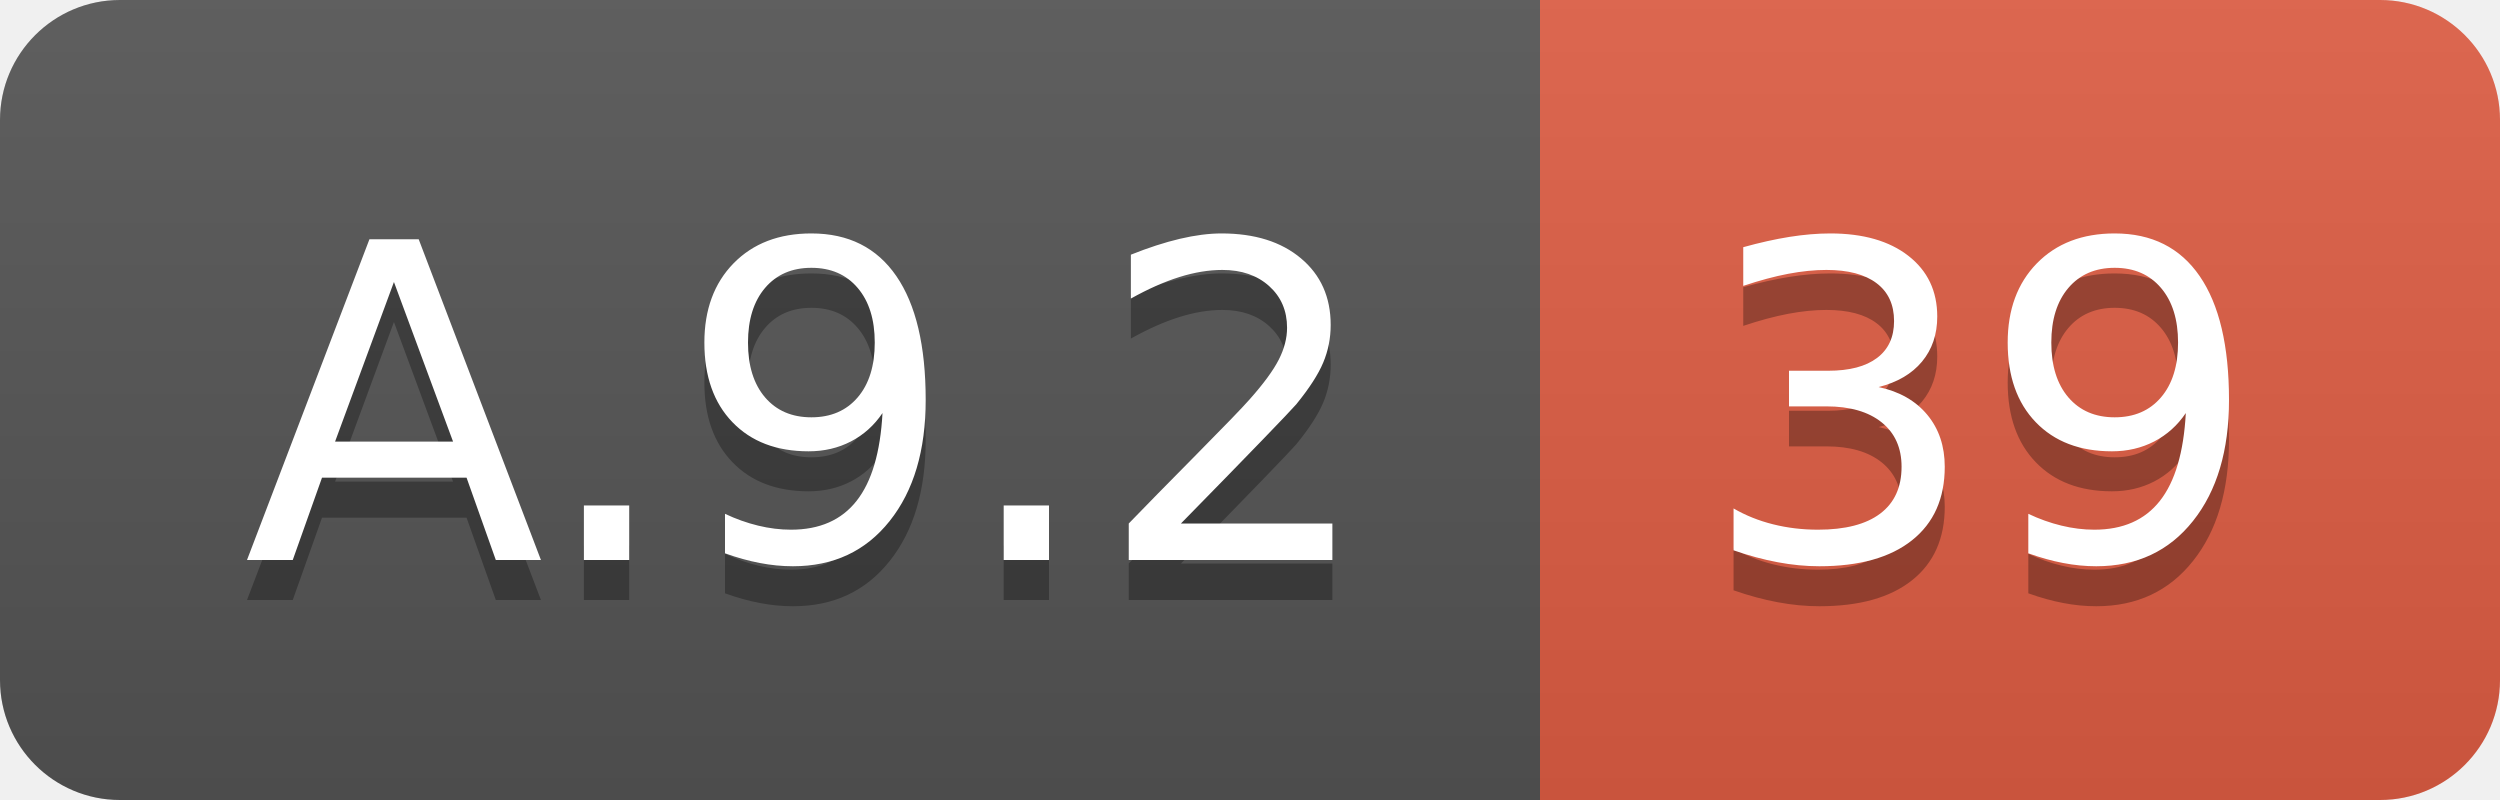
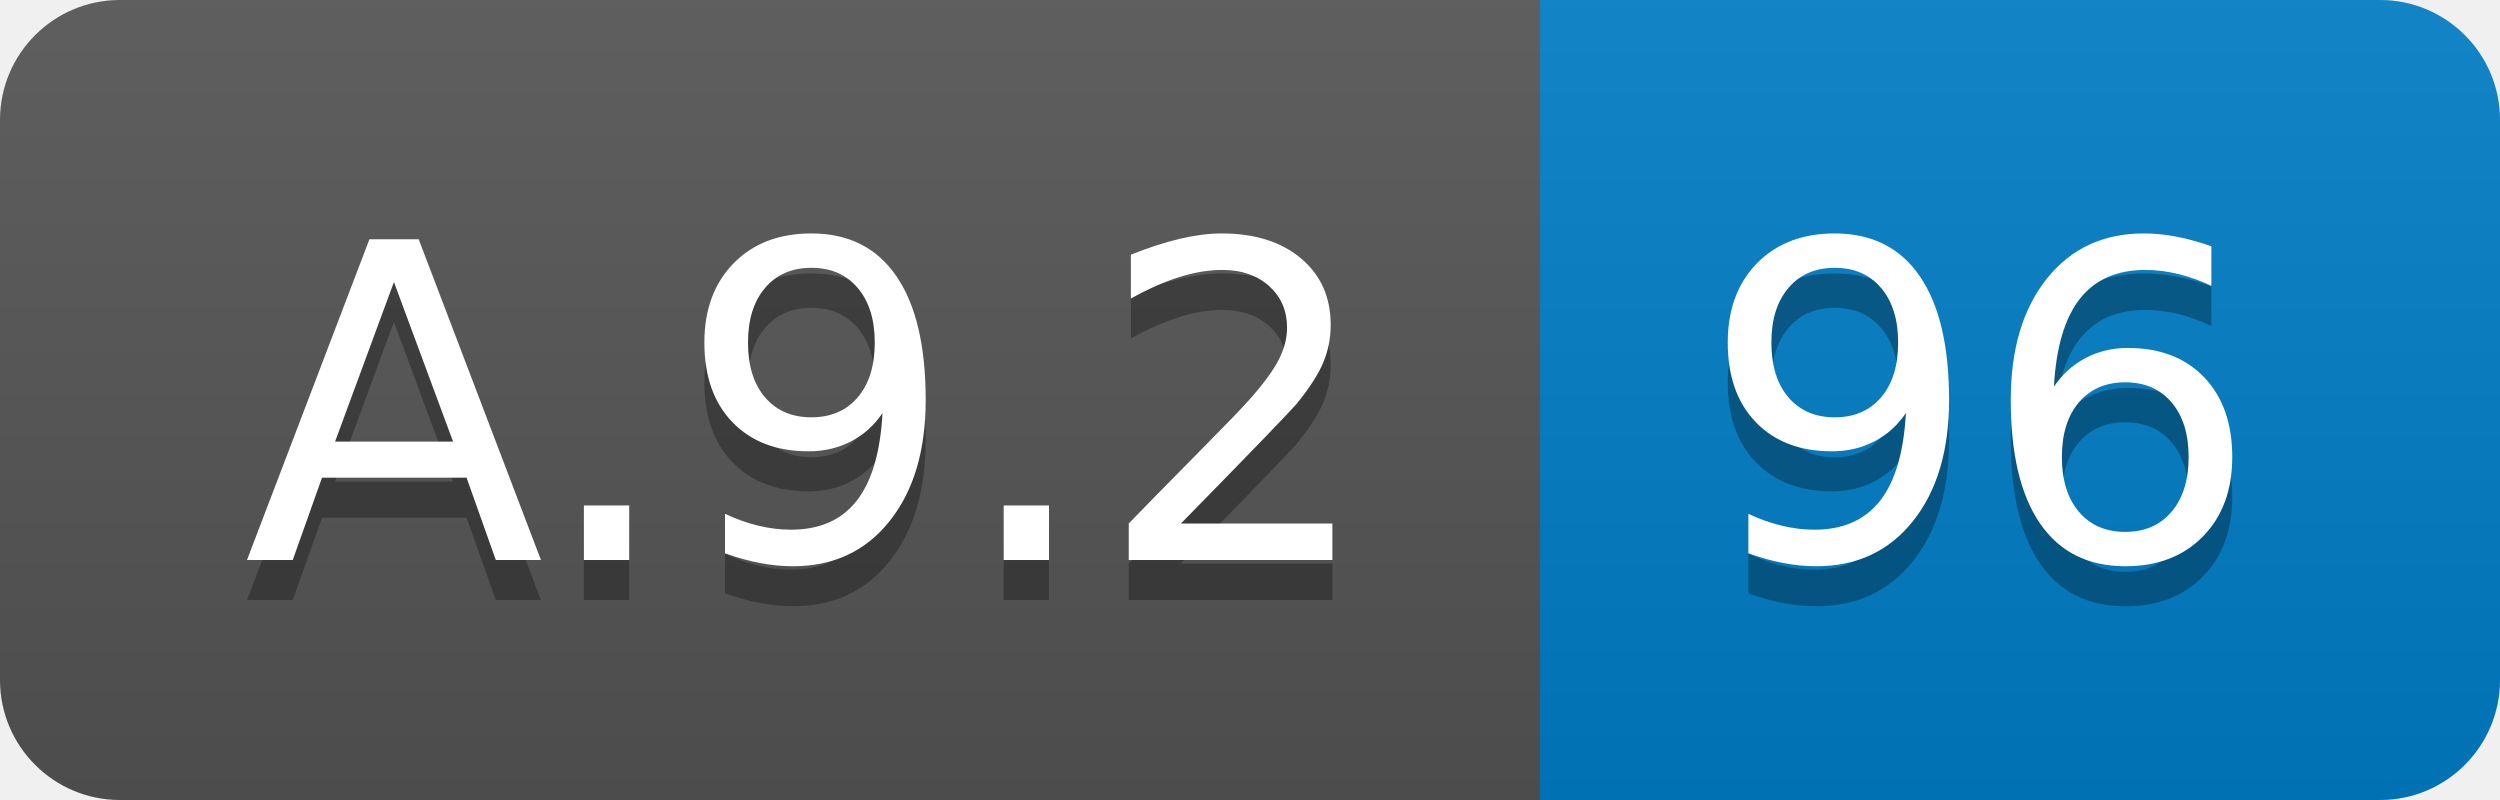
<svg xmlns="http://www.w3.org/2000/svg" width="62.5" height="20">
  <linearGradient id="smooth" x2="0" y2="100%">
    <stop offset="0" stop-color="#bbb" stop-opacity=".1" />
    <stop offset="1" stop-opacity=".1" />
  </linearGradient>
  <clipPath id="round">
    <rect width="62.5" height="20" rx="3" fill="#fff" />
  </clipPath>
  <g clip-path="url(#round)">
    <rect width="38.5" height="20" fill="#555" />
-     <rect x="38.5" width="24.0" height="20" fill="#e05d44" />
+     <rect x="38.5" width="24.0" height="20" fill="#007ec6" />
    <rect width="62.5" height="20" fill="url(#smooth)" />
  </g>
  <g fill="#fff" text-anchor="middle" font-family="DejaVu Sans,Verdana,Geneva,sans-serif" font-size="110">
    <text x="202.5" y="150" fill="#010101" fill-opacity=".3" transform="scale(0.1)" textLength="285.0" lengthAdjust="spacing">A.9.2</text>
    <text x="202.5" y="140" transform="scale(0.1)" textLength="285.0" lengthAdjust="spacing">A.9.2</text>
-     <text x="495.0" y="150" fill="#010101" fill-opacity=".3" transform="scale(0.1)" textLength="140.0" lengthAdjust="spacing">39</text>
-     <text x="495.0" y="140" transform="scale(0.1)" textLength="140.0" lengthAdjust="spacing">39</text>
+     <text x="495.0" y="150" fill="#010101" fill-opacity=".3" transform="scale(0.1)" textLength="140.0" lengthAdjust="spacing">96</text>
+     <text x="495.0" y="140" transform="scale(0.1)" textLength="140.0" lengthAdjust="spacing">96</text>
  </g>
</svg>
